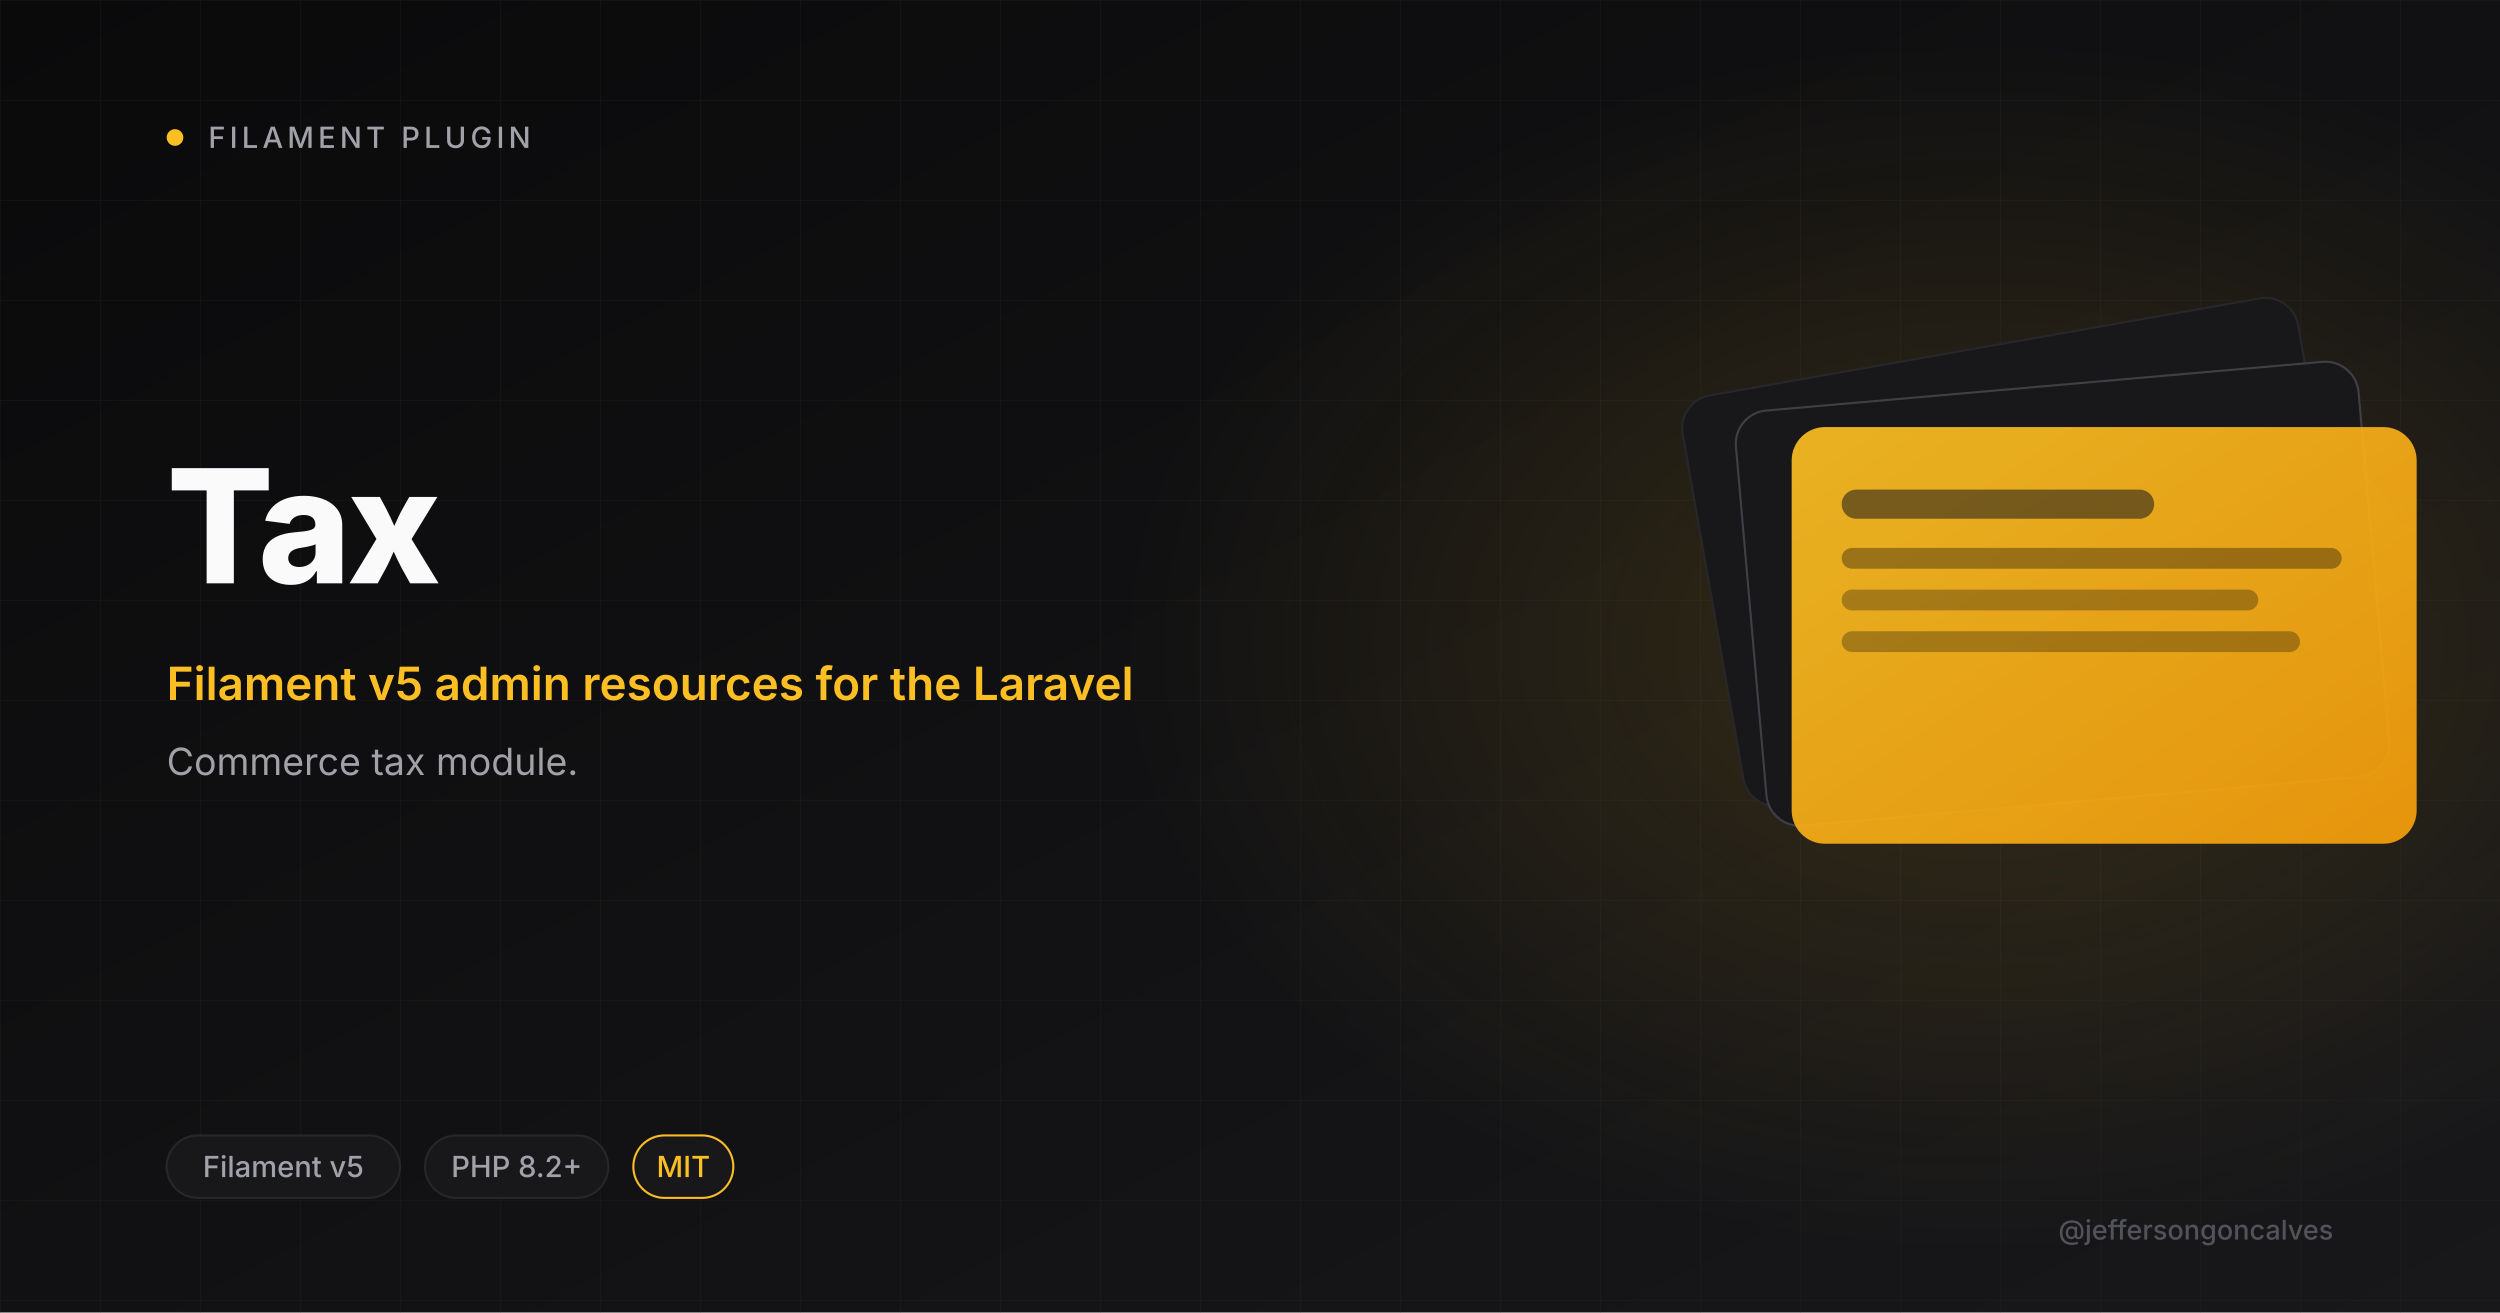
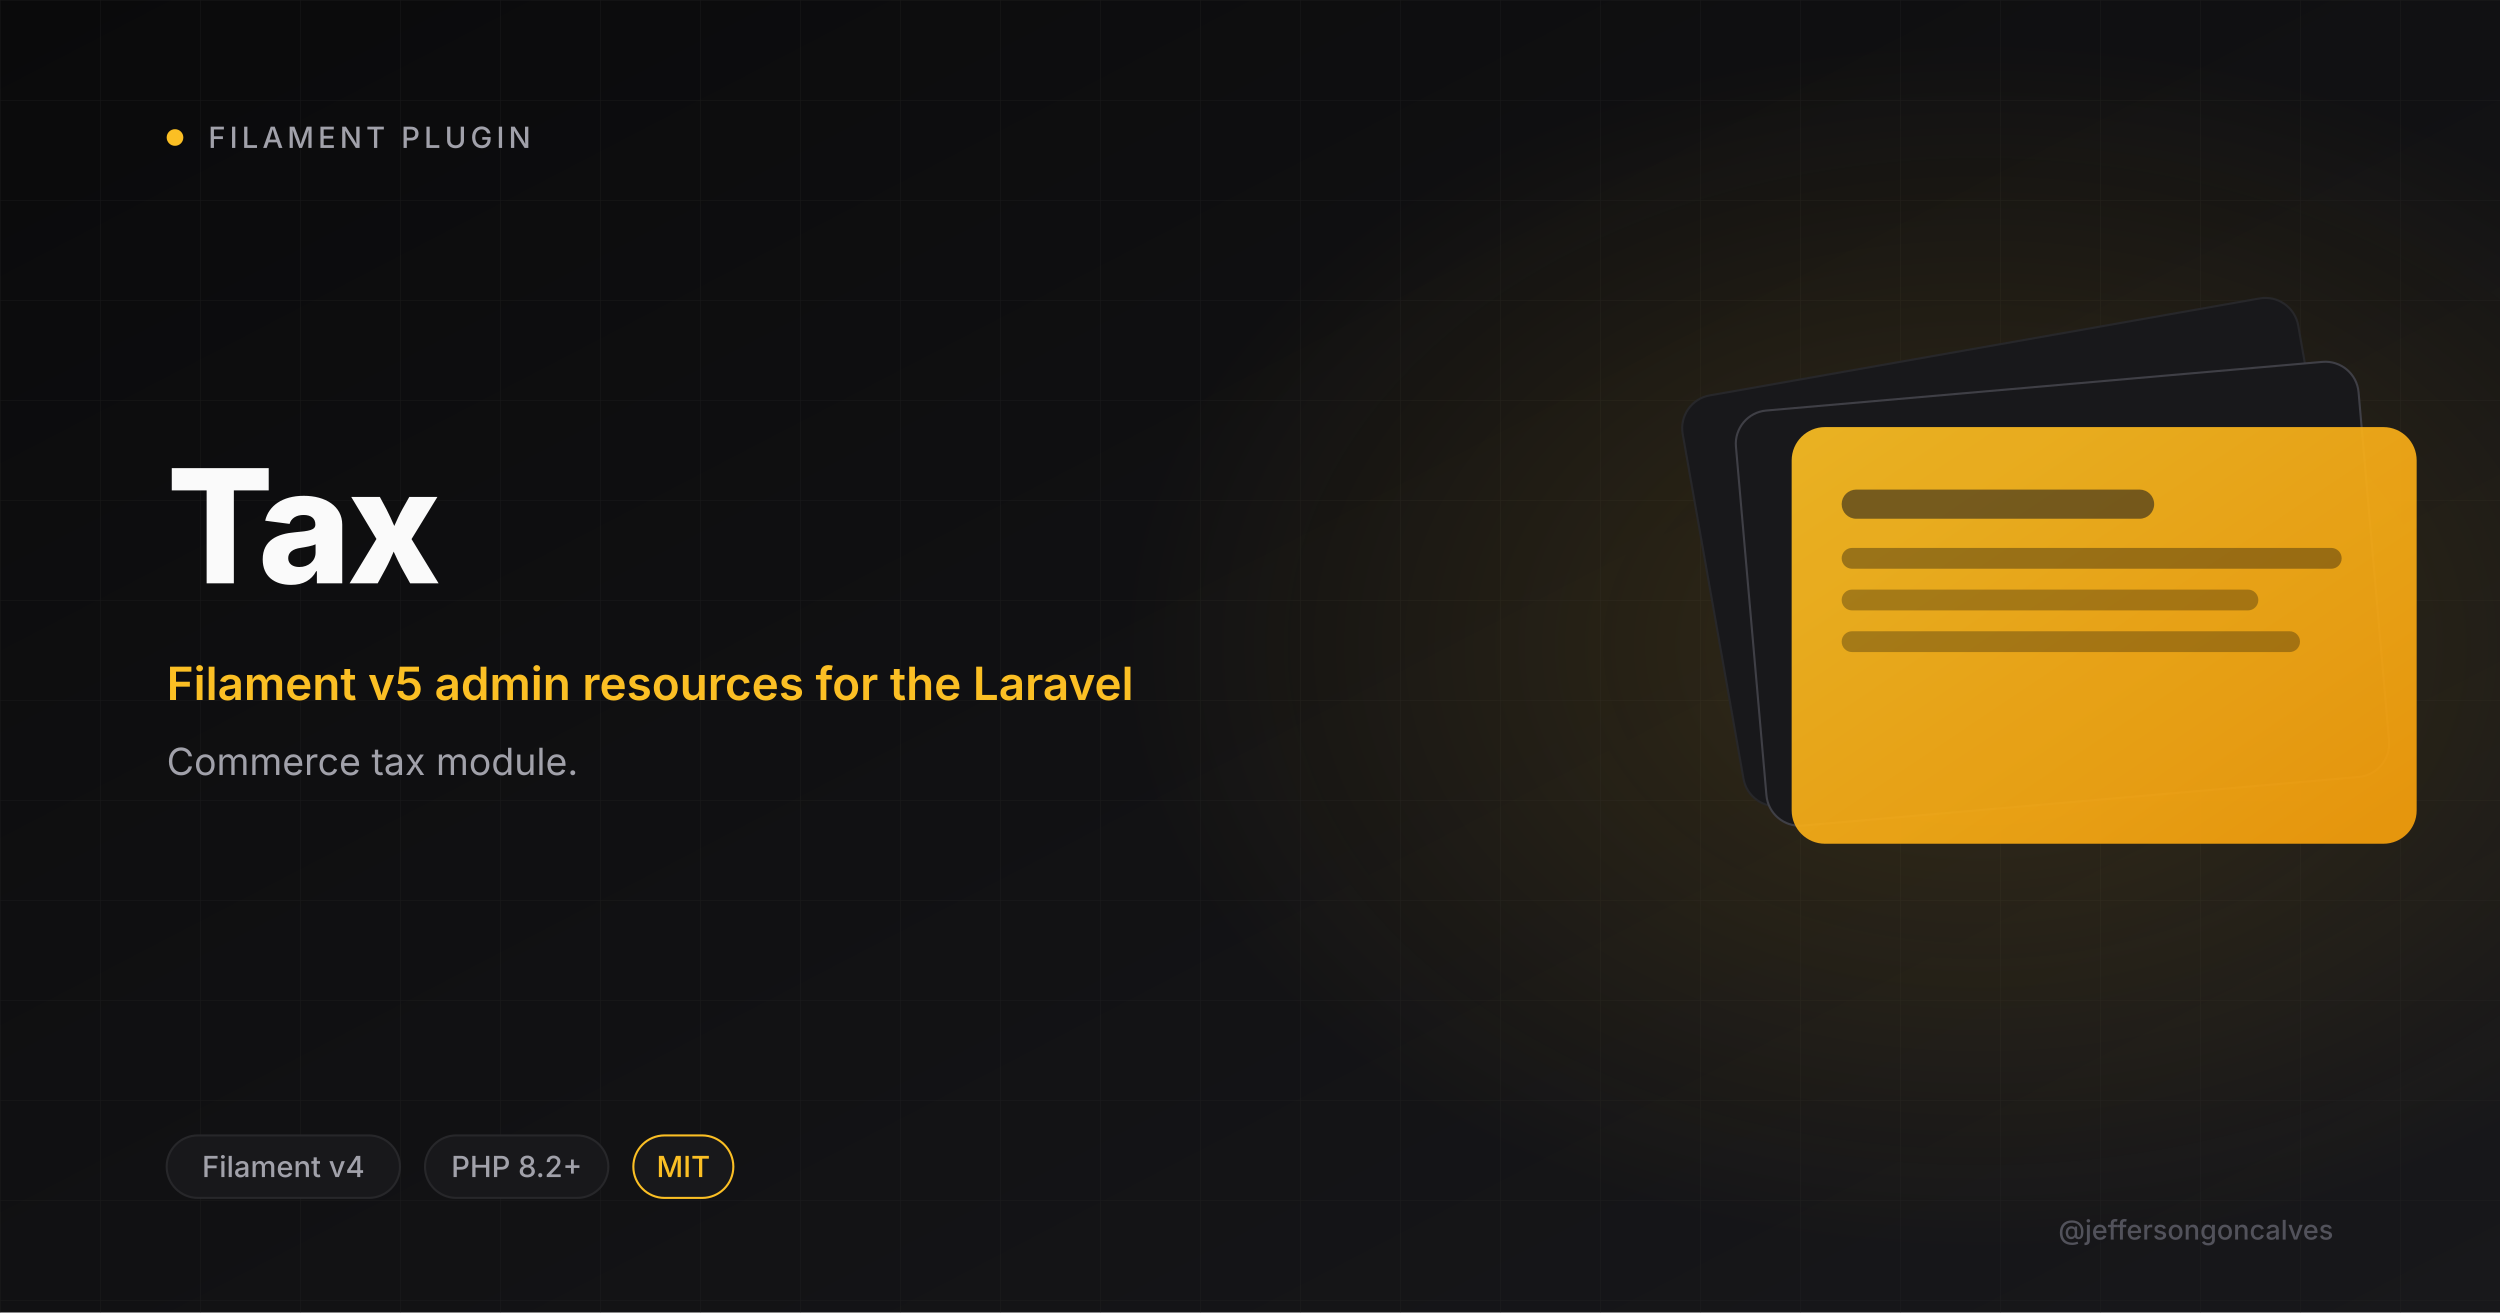
<svg xmlns="http://www.w3.org/2000/svg" viewBox="0 0 1200 630" width="1200" height="630">
  <defs>
    <linearGradient id="bg" x1="0" y1="0" x2="1" y2="1">
      <stop offset="0" stop-color="#0A0A0B" />
      <stop offset="1" stop-color="#18181B" />
    </linearGradient>
    <linearGradient id="amber" x1="0" y1="0" x2="1" y2="1">
      <stop offset="0" stop-color="#FBBF24" />
      <stop offset="1" stop-color="#F59E0B" />
    </linearGradient>
    <radialGradient id="glow" cx="0.5" cy="0.5" r="0.5">
      <stop offset="0" stop-color="#FBBF24" stop-opacity="0.15" />
      <stop offset="1" stop-color="#FBBF24" stop-opacity="0" />
    </radialGradient>
    <pattern id="grid" width="48" height="48" patternUnits="userSpaceOnUse">
      <path d="M48 0H0V48" fill="none" stroke="#27272A" stroke-width="0.6" />
    </pattern>
  </defs>
  <rect width="1200" height="630" fill="url(#bg)" />
  <rect width="1200" height="630" fill="url(#grid)" opacity="0.4" />
  <ellipse cx="950" cy="310" rx="410" ry="290" fill="url(#glow)" />
  <circle cx="84" cy="66" r="4" fill="#FBBF24" />
  <text x="100" y="71" font-size="14" font-weight="500" letter-spacing="2" fill="#A1A1AA" font-family="Inter, system-ui, sans-serif">FILAMENT PLUGIN</text>
  <text x="80" y="280" font-size="76" font-weight="800" letter-spacing="-2" fill="#FAFAFA" font-family="Inter, system-ui, sans-serif">Tax</text>
  <text x="80" y="336" font-size="22" font-weight="600" fill="#FBBF24" font-family="Inter, system-ui, sans-serif">Filament v5 admin resources for the Laravel</text>
  <text x="80" y="372" font-size="18" font-weight="400" fill="#A1A1AA" font-family="Inter, system-ui, sans-serif">Commerce tax module.</text>
  <g transform="translate(820 165)">
    <rect x="0" y="0" width="300" height="200" rx="16" fill="#18181B" stroke="#27272A" transform="rotate(-10 150 100)" />
    <rect x="20" y="20" width="300" height="200" rx="16" fill="#18181B" stroke="#3F3F46" transform="rotate(-5 170 120)" />
    <rect x="40" y="40" width="300" height="200" rx="16" fill="url(#amber)" opacity="0.92" />
    <rect x="64" y="70" width="150" height="14" rx="7" fill="#18181B" opacity="0.55" />
    <rect x="64" y="98" width="240" height="10" rx="5" fill="#0A0A0B" opacity="0.35" />
    <rect x="64" y="118" width="200" height="10" rx="5" fill="#0A0A0B" opacity="0.3" />
    <rect x="64" y="138" width="220" height="10" rx="5" fill="#0A0A0B" opacity="0.3" />
  </g>
  <rect x="80" y="545" rx="15" width="112" height="30" fill="#18181B" stroke="#27272A" />
-   <text x="136" y="565" font-size="14" font-weight="500" fill="#A1A1AA" text-anchor="middle" font-family="Inter, system-ui, sans-serif">Filament v5</text>
+   <text x="136" y="565" font-size="14" font-weight="500" fill="#A1A1AA" text-anchor="middle" font-family="Inter, system-ui, sans-serif">Filament v4</text>
  <rect x="204" y="545" rx="15" width="88" height="30" fill="#18181B" stroke="#27272A" />
  <text x="248" y="565" font-size="14" font-weight="500" fill="#A1A1AA" text-anchor="middle" font-family="Inter, system-ui, sans-serif">PHP 8.2+</text>
  <rect x="304" y="545" rx="15" width="48" height="30" fill="#18181B" stroke="#FBBF24" />
  <text x="328" y="565" font-size="14" font-weight="500" fill="#FBBF24" text-anchor="middle" font-family="Inter, system-ui, sans-serif">MIT</text>
  <text x="1120" y="595" font-size="13" font-weight="500" fill="#52525B" text-anchor="end" font-family="Inter, system-ui, sans-serif">@jeffersongoncalves</text>
</svg>
